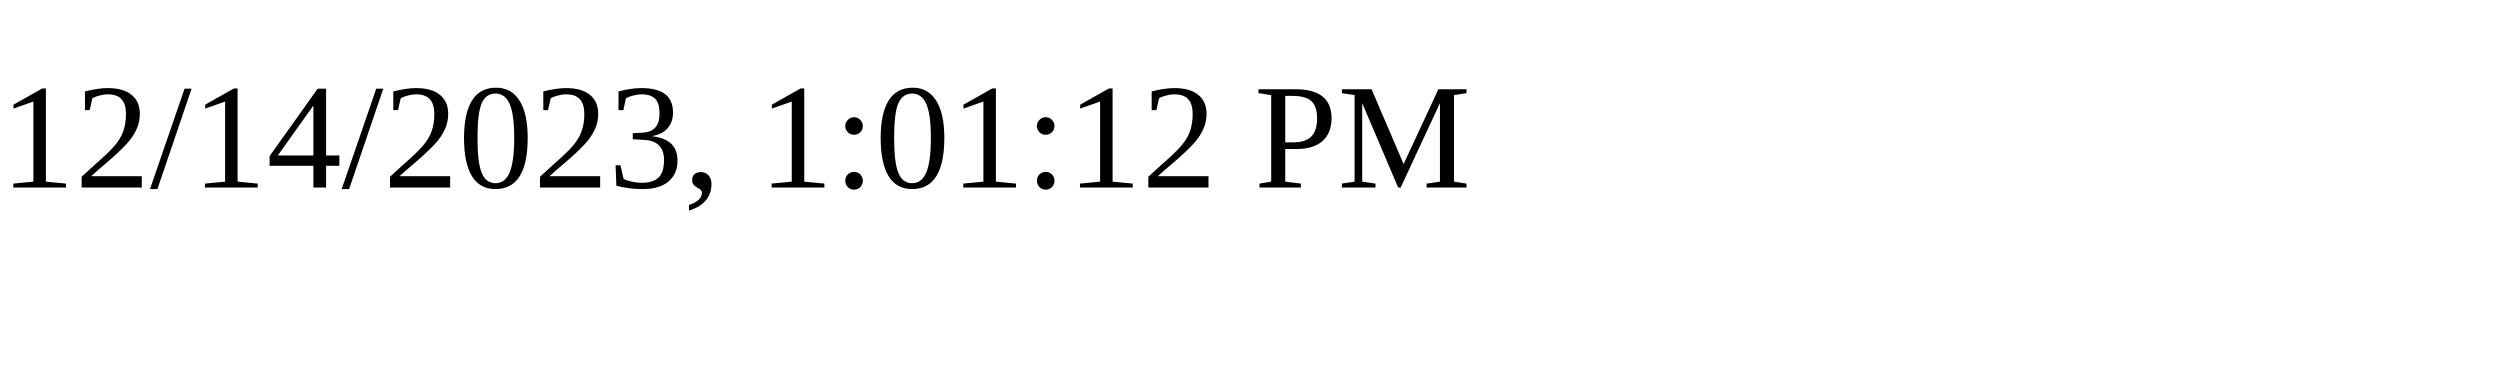
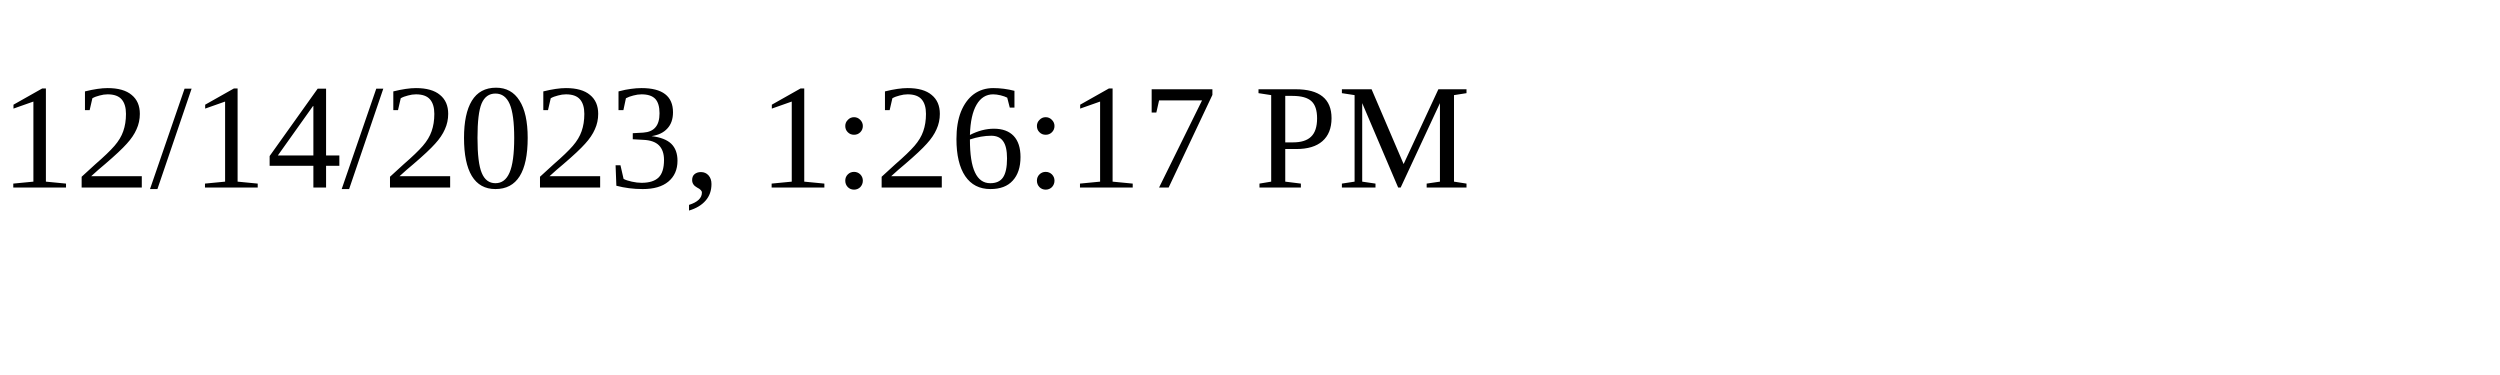
<svg xmlns="http://www.w3.org/2000/svg" height="30" width="200">
-   <text x="0" y="15">12/14/2023, 1:01:12 PM</text>
+   <text x="0" y="15">12/14/2023, 1:26:17 PM</text>
</svg>
